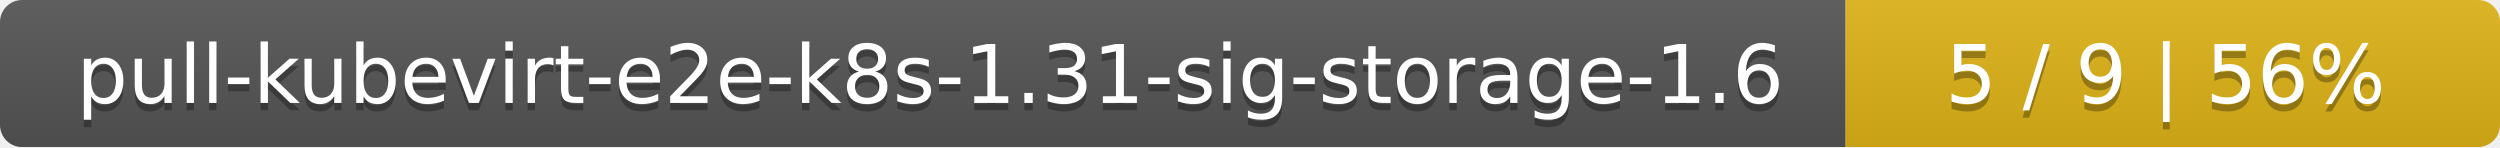
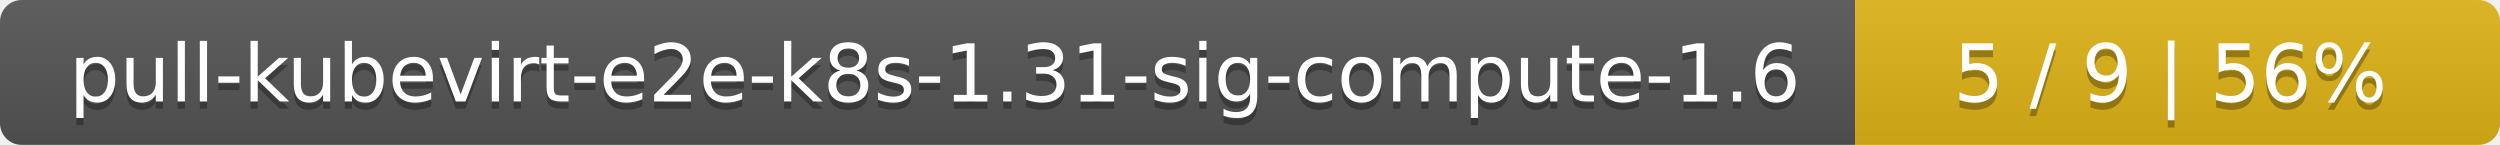
- <svg xmlns="http://www.w3.org/2000/svg" width="340" height="20">
+ <svg xmlns="http://www.w3.org/2000/svg" width="345" height="20">
  <linearGradient id="smooth" x2="0" y2="100%">
    <stop offset="0" stop-color="#bbb" stop-opacity=".1" />
    <stop offset="1" stop-opacity=".1" />
  </linearGradient>
  <mask id="round">
-     <rect width="340" height="20" rx="3" fill="#fff" />
+     <rect width="345" height="20" rx="3" fill="#fff" />
  </mask>
  <g mask="url(#round)">
-     <rect width="251" height="20" fill="#555" />
-     <rect x="251" width="89" height="20" fill="#dfb317" />
-     <rect width="340" height="20" fill="url(#smooth)" />
+     <rect width="256" height="20" fill="#555" />
+     <rect x="256" width="89" height="20" fill="#dfb317" />
+     <rect width="345" height="20" fill="url(#smooth)" />
  </g>
  <g fill="#fff" text-anchor="middle" font-family="DejaVu Sans,Verdana,Geneva,sans-serif" font-size="11">
-     <text x="126.5" y="15" fill="#010101" fill-opacity=".3">pull-kubevirt-e2e-k8s-1.31-sig-storage-1.6</text>
-     <text x="126.5" y="14">pull-kubevirt-e2e-k8s-1.31-sig-storage-1.6</text>
-     <text x="294.5" y="15" fill="#010101" fill-opacity=".3">5 / 9    |    56%</text>
-     <text x="294.5" y="14">5 / 9    |    56%</text>
+     <text x="129" y="15" fill="#010101" fill-opacity=".3">pull-kubevirt-e2e-k8s-1.31-sig-compute-1.6</text>
+     <text x="129" y="14">pull-kubevirt-e2e-k8s-1.31-sig-compute-1.6</text>
+     <text x="299.5" y="15" fill="#010101" fill-opacity=".3">5 / 9    |    56%</text>
+     <text x="299.5" y="14">5 / 9    |    56%</text>
  </g>
</svg>
